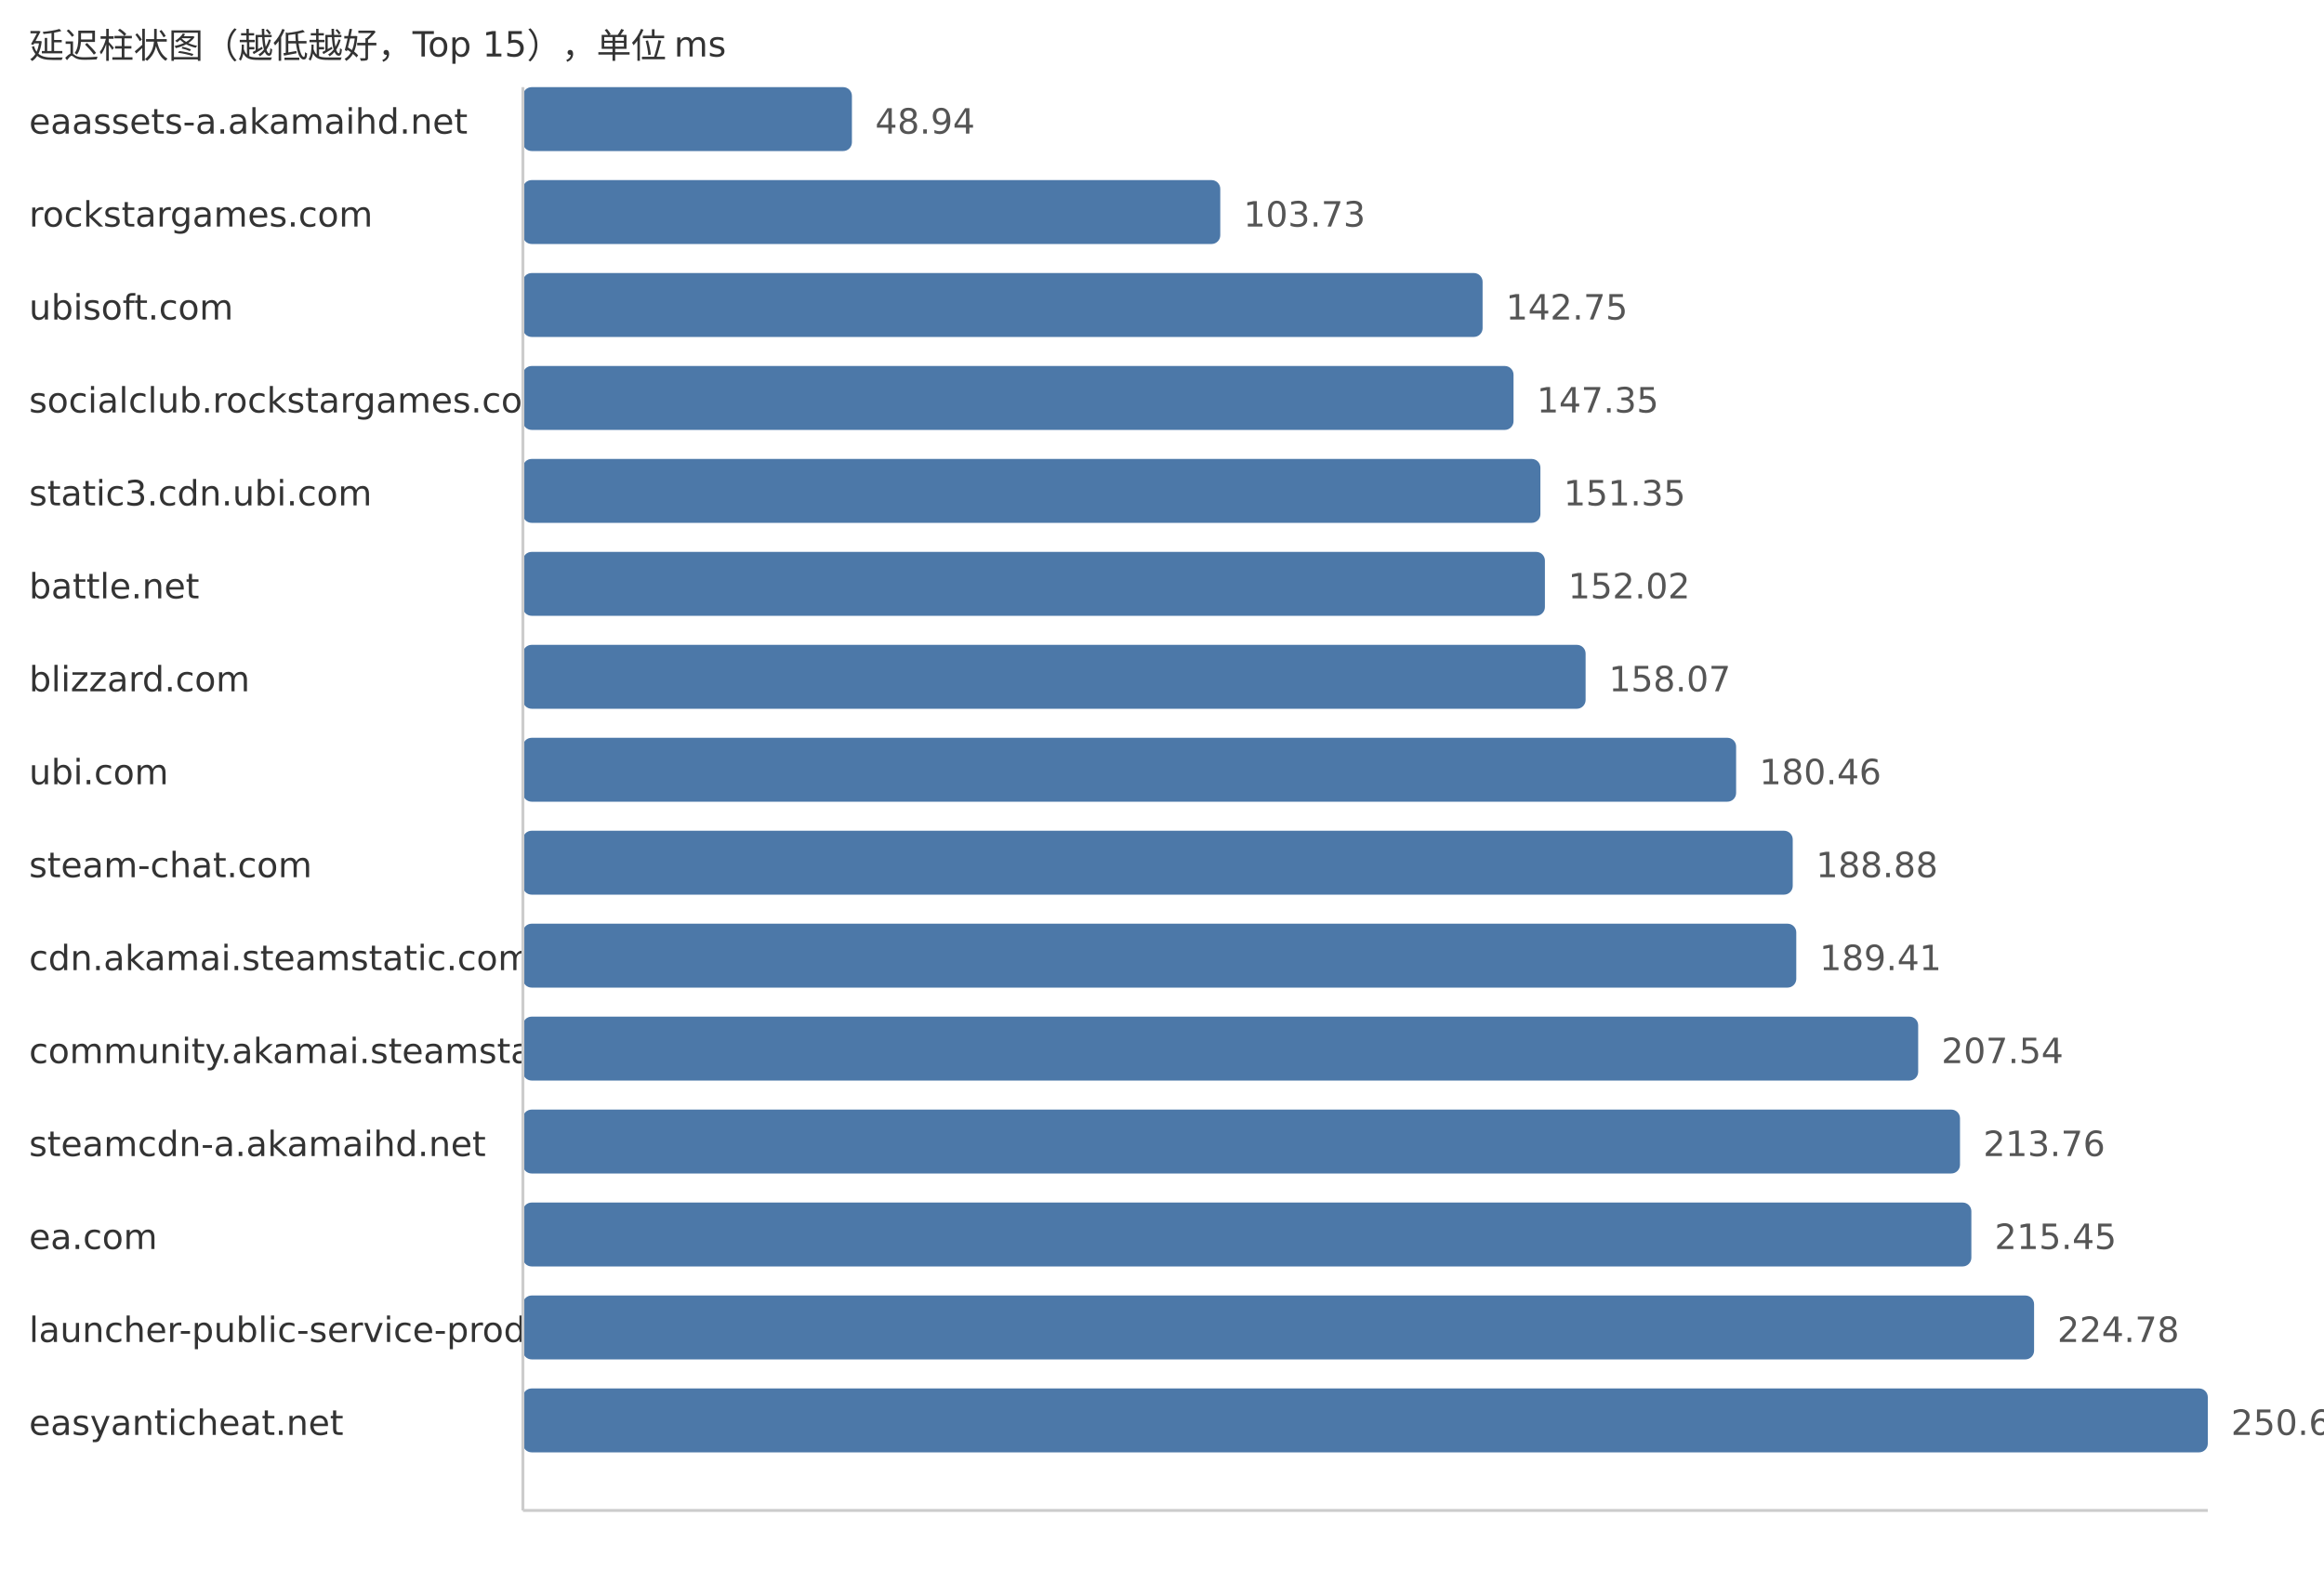
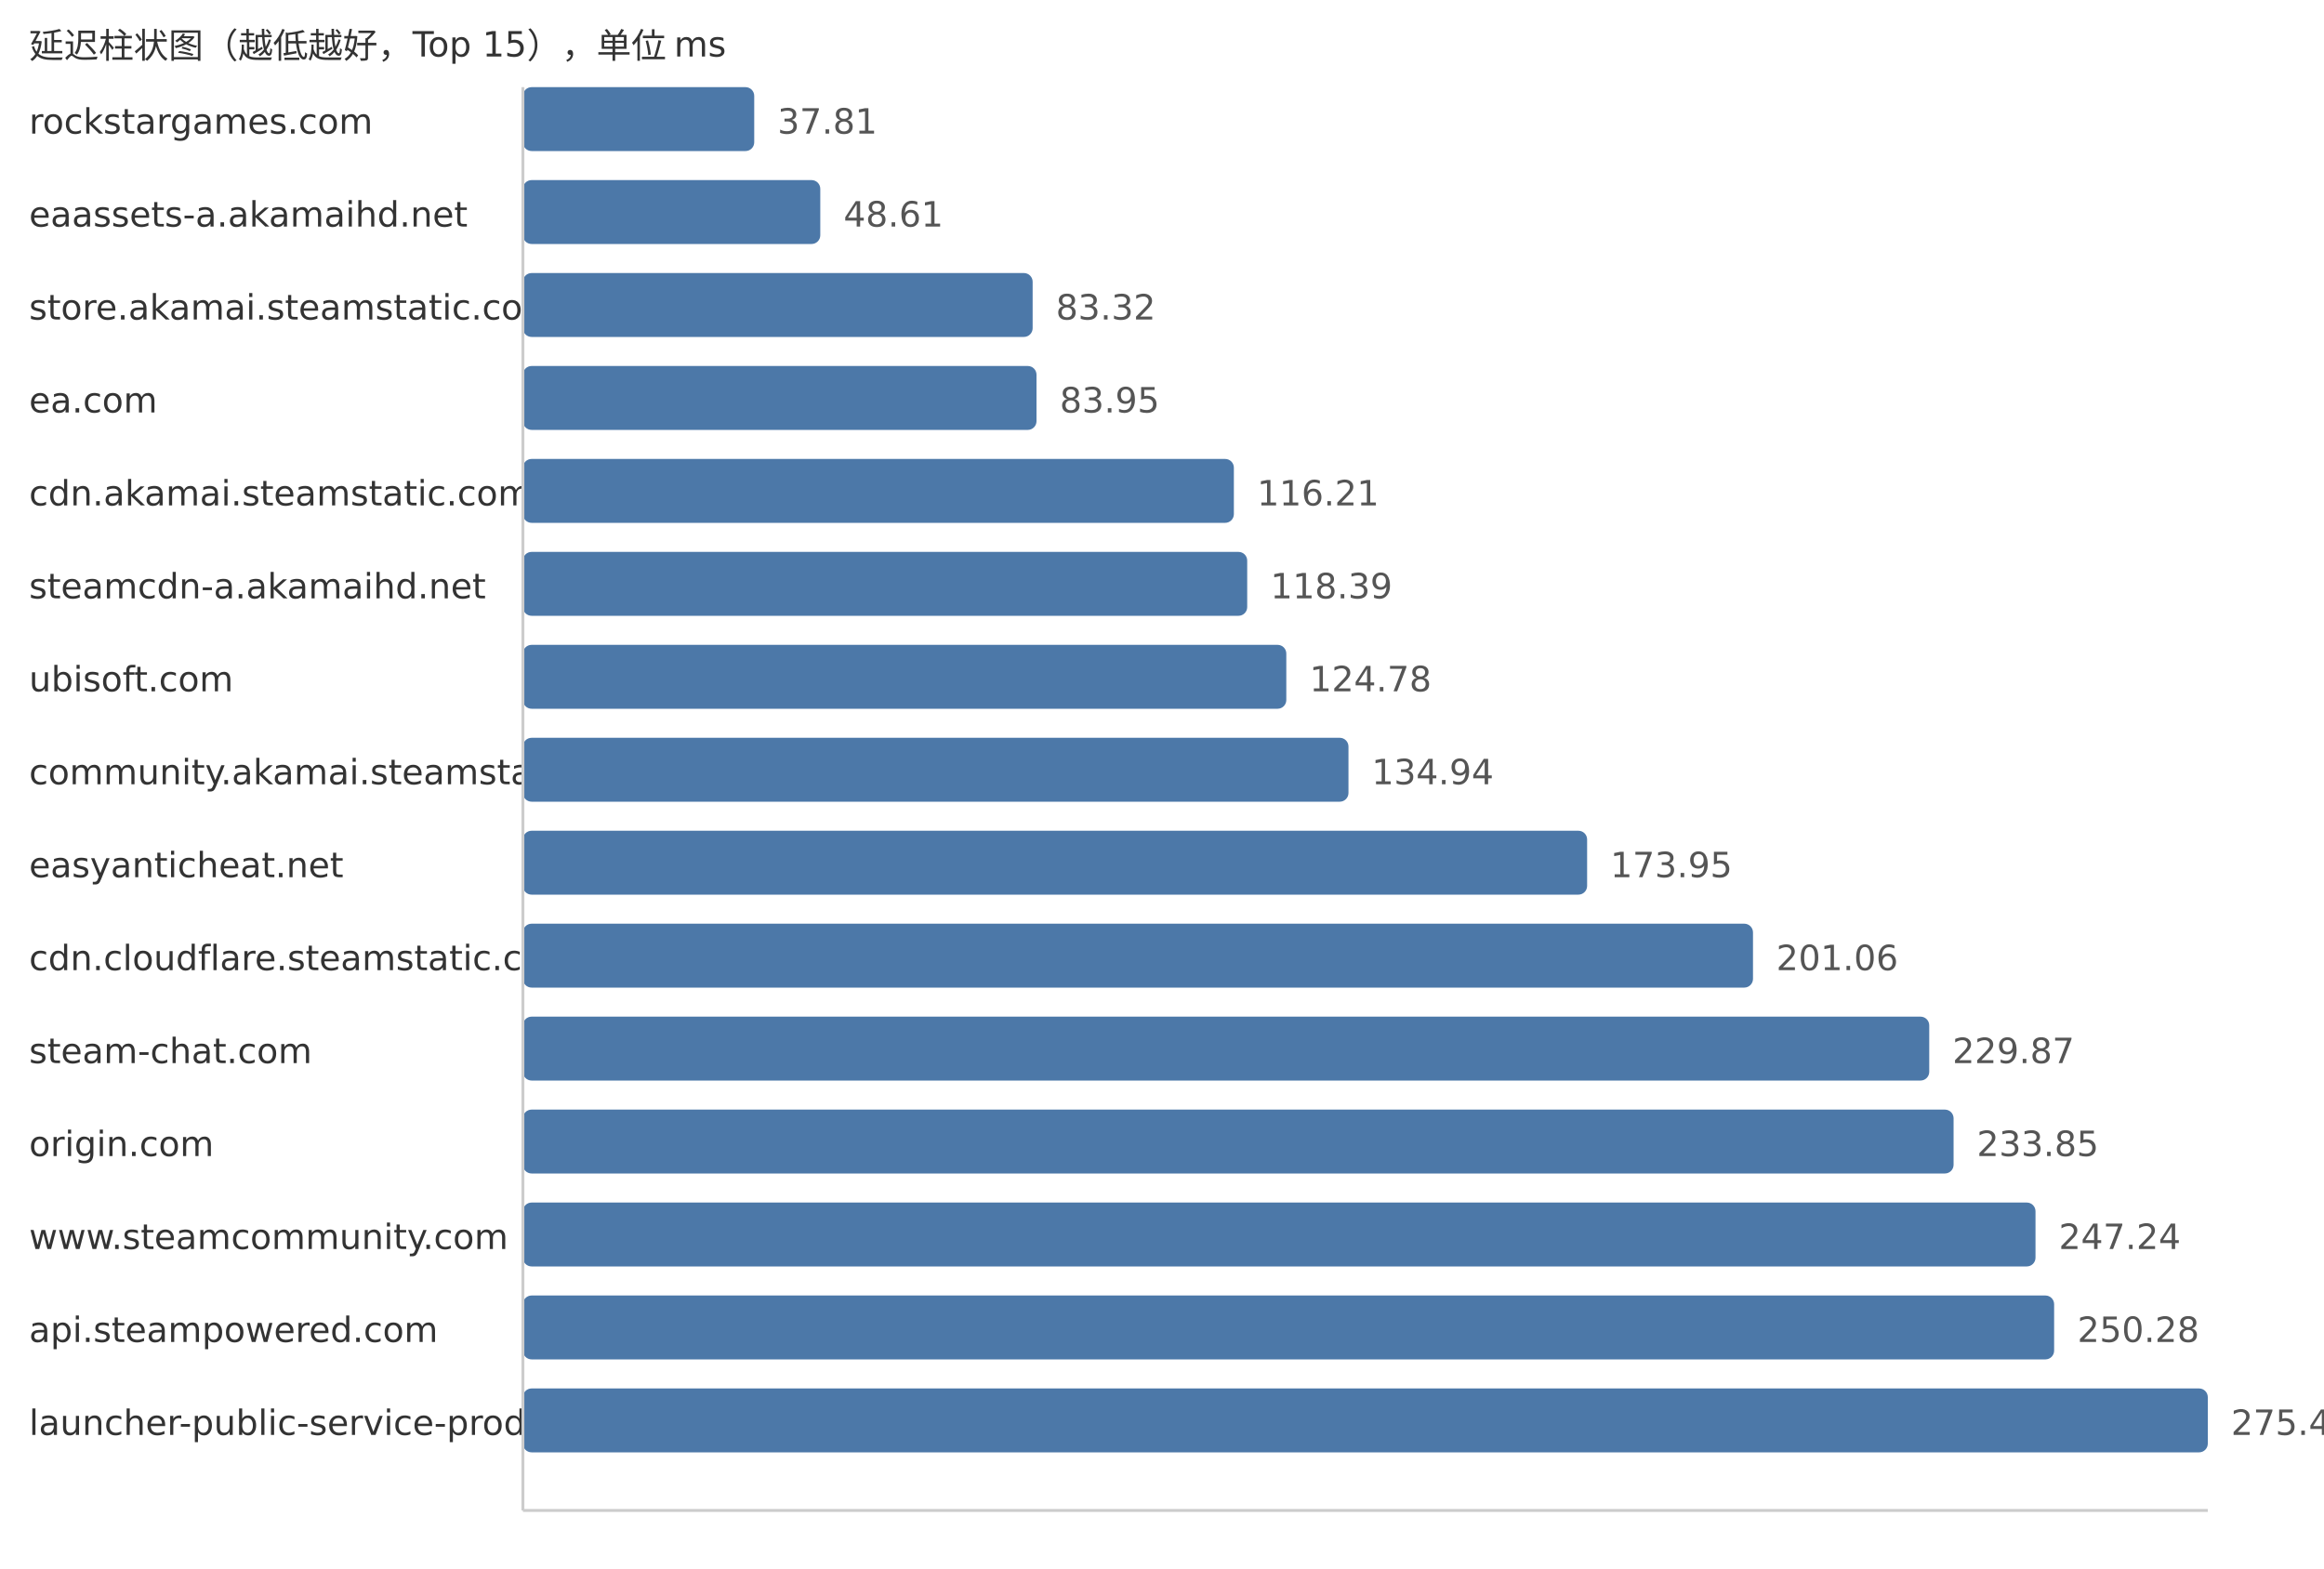
<svg xmlns="http://www.w3.org/2000/svg" width="800" height="540">
  <style> .label{font-family:DejaVu Sans,Verdana,Geneva,sans-serif;font-size:12px;fill:#333} .value{font-family:DejaVu Sans,Verdana,Geneva,sans-serif;font-size:12px;fill:#555} </style>
  <text x="10" y="20" class="label">延迟柱状图（越低越好，Top 15），单位 ms</text>
-   <text x="10" y="46" class="label">eaassets-a.akamaihd.net</text>
-   <rect x="180" y="30" width="113.26" height="22" fill="#4c78a8" rx="3" />
-   <text x="301.26" y="46" class="value">48.94</text>
-   <text x="10" y="78" class="label">rockstargames.com</text>
-   <rect x="180" y="62" width="240.06" height="22" fill="#4c78a8" rx="3" />
-   <text x="428.06" y="78" class="value">103.73</text>
-   <text x="10" y="110" class="label">ubisoft.com</text>
-   <rect x="180" y="94" width="330.36" height="22" fill="#4c78a8" rx="3" />
-   <text x="518.36" y="110" class="value">142.75</text>
-   <text x="10" y="142" class="label">socialclub.rockstargames.com</text>
-   <rect x="180" y="126" width="341.01" height="22" fill="#4c78a8" rx="3" />
-   <text x="529.01" y="142" class="value">147.35</text>
-   <text x="10" y="174" class="label">static3.cdn.ubi.com</text>
-   <rect x="180" y="158" width="350.26" height="22" fill="#4c78a8" rx="3" />
-   <text x="538.26" y="174" class="value">151.35</text>
-   <text x="10" y="206" class="label">battle.net</text>
-   <rect x="180" y="190" width="351.81" height="22" fill="#4c78a8" rx="3" />
-   <text x="539.81" y="206" class="value">152.02</text>
-   <text x="10" y="238" class="label">blizzard.com</text>
-   <rect x="180" y="222" width="365.82" height="22" fill="#4c78a8" rx="3" />
-   <text x="553.82" y="238" class="value">158.07</text>
-   <text x="10" y="270" class="label">ubi.com</text>
-   <rect x="180" y="254" width="417.63" height="22" fill="#4c78a8" rx="3" />
-   <text x="605.63" y="270" class="value">180.46</text>
-   <text x="10" y="302" class="label">steam-chat.com</text>
-   <rect x="180" y="286" width="437.12" height="22" fill="#4c78a8" rx="3" />
-   <text x="625.12" y="302" class="value">188.88</text>
-   <text x="10" y="334" class="label">cdn.akamai.steamstatic.com</text>
-   <rect x="180" y="318" width="438.34" height="22" fill="#4c78a8" rx="3" />
-   <text x="626.34" y="334" class="value">189.41</text>
-   <text x="10" y="366" class="label">community.akamai.steamstatic.com</text>
-   <rect x="180" y="350" width="480.3" height="22" fill="#4c78a8" rx="3" />
-   <text x="668.3" y="366" class="value">207.54</text>
-   <text x="10" y="398" class="label">steamcdn-a.akamaihd.net</text>
-   <rect x="180" y="382" width="494.7" height="22" fill="#4c78a8" rx="3" />
-   <text x="682.7" y="398" class="value">213.76</text>
-   <text x="10" y="430" class="label">ea.com</text>
-   <rect x="180" y="414" width="498.61" height="22" fill="#4c78a8" rx="3" />
-   <text x="686.61" y="430" class="value">215.45</text>
-   <text x="10" y="462" class="label">launcher-public-service-prod06.ol.epicgames.com</text>
-   <rect x="180" y="446" width="520.2" height="22" fill="#4c78a8" rx="3" />
-   <text x="708.2" y="462" class="value">224.78</text>
-   <text x="10" y="494" class="label">easyanticheat.net</text>
+   <text x="10" y="46" class="label">rockstargames.com</text>
+   <rect x="180" y="30" width="79.63" height="22" fill="#4c78a8" rx="3" />
+   <text x="267.63" y="46" class="value">37.81</text>
+   <text x="10" y="78" class="label">eaassets-a.akamaihd.net</text>
+   <rect x="180" y="62" width="102.37" height="22" fill="#4c78a8" rx="3" />
+   <text x="290.37" y="78" class="value">48.61</text>
+   <text x="10" y="110" class="label">store.akamai.steamstatic.com</text>
+   <rect x="180" y="94" width="175.47" height="22" fill="#4c78a8" rx="3" />
+   <text x="363.47" y="110" class="value">83.32</text>
+   <text x="10" y="142" class="label">ea.com</text>
+   <rect x="180" y="126" width="176.8" height="22" fill="#4c78a8" rx="3" />
+   <text x="364.8" y="142" class="value">83.95</text>
+   <text x="10" y="174" class="label">cdn.akamai.steamstatic.com</text>
+   <rect x="180" y="158" width="244.74" height="22" fill="#4c78a8" rx="3" />
+   <text x="432.74" y="174" class="value">116.21</text>
+   <text x="10" y="206" class="label">steamcdn-a.akamaihd.net</text>
+   <rect x="180" y="190" width="249.33" height="22" fill="#4c78a8" rx="3" />
+   <text x="437.33" y="206" class="value">118.39</text>
+   <text x="10" y="238" class="label">ubisoft.com</text>
+   <rect x="180" y="222" width="262.79" height="22" fill="#4c78a8" rx="3" />
+   <text x="450.79" y="238" class="value">124.78</text>
+   <text x="10" y="270" class="label">community.akamai.steamstatic.com</text>
+   <rect x="180" y="254" width="284.19" height="22" fill="#4c78a8" rx="3" />
+   <text x="472.19" y="270" class="value">134.94</text>
+   <text x="10" y="302" class="label">easyanticheat.net</text>
+   <rect x="180" y="286" width="366.34" height="22" fill="#4c78a8" rx="3" />
+   <text x="554.34" y="302" class="value">173.95</text>
+   <text x="10" y="334" class="label">cdn.cloudflare.steamstatic.com</text>
+   <rect x="180" y="318" width="423.44" height="22" fill="#4c78a8" rx="3" />
+   <text x="611.44" y="334" class="value">201.06</text>
+   <text x="10" y="366" class="label">steam-chat.com</text>
+   <rect x="180" y="350" width="484.11" height="22" fill="#4c78a8" rx="3" />
+   <text x="672.11" y="366" class="value">229.87</text>
+   <text x="10" y="398" class="label">origin.com</text>
+   <rect x="180" y="382" width="492.49" height="22" fill="#4c78a8" rx="3" />
+   <text x="680.49" y="398" class="value">233.85</text>
+   <text x="10" y="430" class="label">www.steamcommunity.com</text>
+   <rect x="180" y="414" width="520.69" height="22" fill="#4c78a8" rx="3" />
+   <text x="708.69" y="430" class="value">247.24</text>
+   <text x="10" y="462" class="label">api.steampowered.com</text>
+   <rect x="180" y="446" width="527.1" height="22" fill="#4c78a8" rx="3" />
+   <text x="715.1" y="462" class="value">250.28</text>
+   <text x="10" y="494" class="label">launcher-public-service-prod06.ol.epicgames.com</text>
  <rect x="180" y="478" width="580.0" height="22" fill="#4c78a8" rx="3" />
-   <text x="768.0" y="494" class="value">250.62</text>
+   <text x="768.0" y="494" class="value">275.40</text>
  <line x1="180" y1="30" x2="180" y2="520" stroke="#ccc" />
  <line x1="180" y1="520" x2="760" y2="520" stroke="#ccc" />
</svg>
